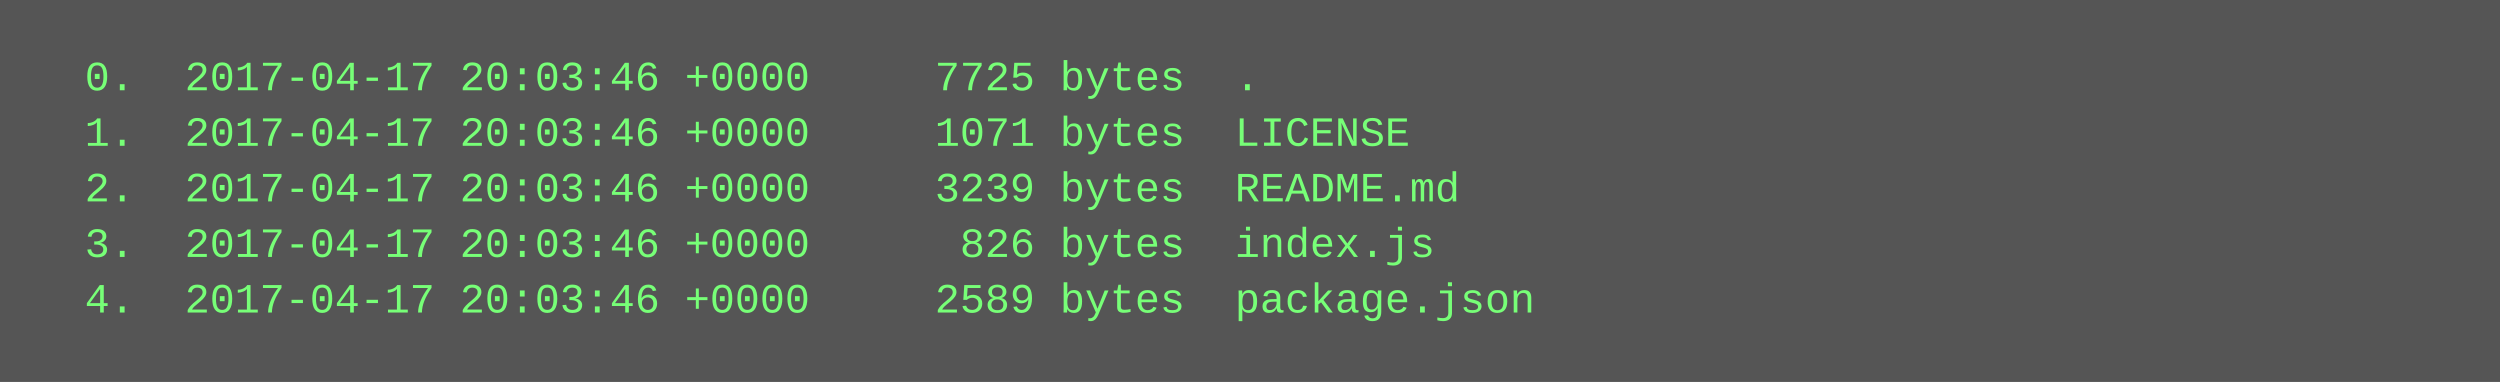
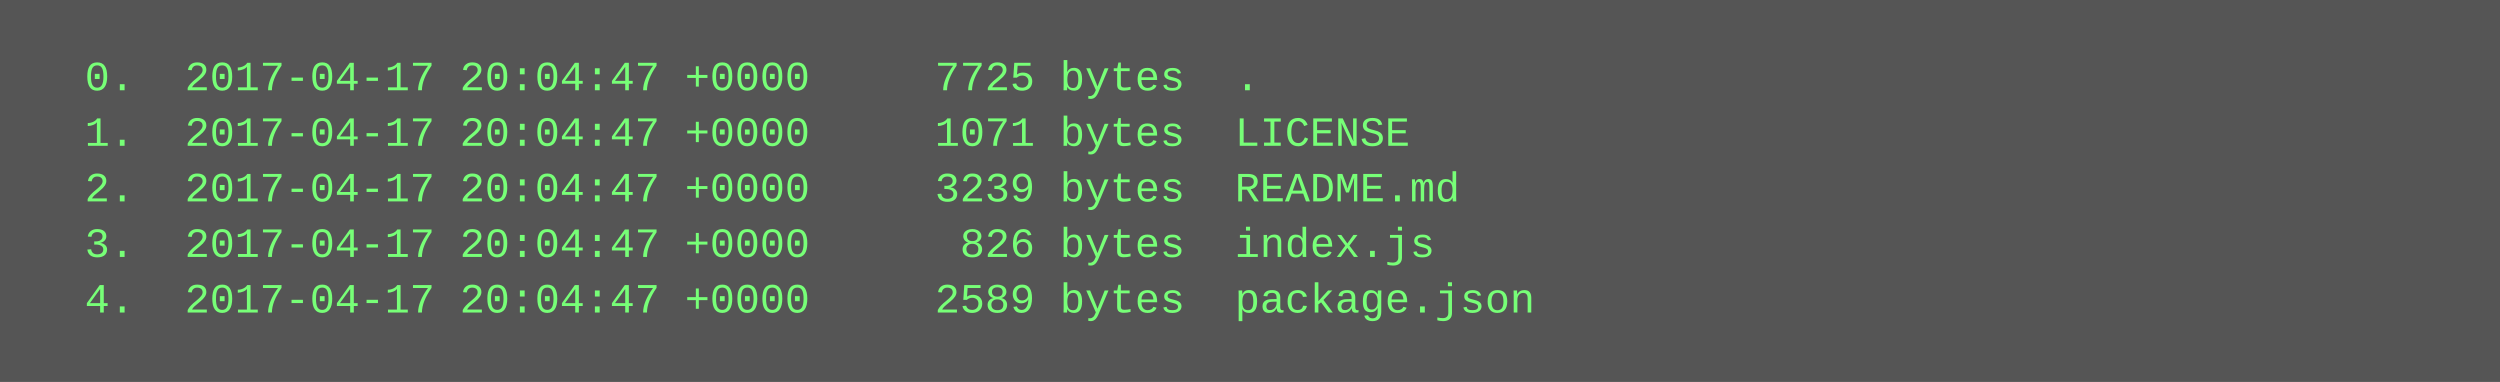
<svg xmlns="http://www.w3.org/2000/svg" height="110" width="720">
  <rect height="110" fill="#555" width="720" />
  <text fill="#7f7" font-family="Courier New" font-size="12" xml:space="preserve">
-     <tspan x="10" y="26">  0.  2017-04-17 20:03:46 +0000     7725 bytes  .</tspan>
-     <tspan x="10" y="42">  1.  2017-04-17 20:03:46 +0000     1071 bytes  LICENSE</tspan>
-     <tspan x="10" y="58">  2.  2017-04-17 20:03:46 +0000     3239 bytes  README.md</tspan>
-     <tspan x="10" y="74">  3.  2017-04-17 20:03:46 +0000      826 bytes  index.js</tspan>
-     <tspan x="10" y="90">  4.  2017-04-17 20:03:46 +0000     2589 bytes  package.json</tspan>
+     <tspan x="10" y="26">  0.  2017-04-17 20:04:47 +0000     7725 bytes  .</tspan>
+     <tspan x="10" y="42">  1.  2017-04-17 20:04:47 +0000     1071 bytes  LICENSE</tspan>
+     <tspan x="10" y="58">  2.  2017-04-17 20:04:47 +0000     3239 bytes  README.md</tspan>
+     <tspan x="10" y="74">  3.  2017-04-17 20:04:47 +0000      826 bytes  index.js</tspan>
+     <tspan x="10" y="90">  4.  2017-04-17 20:04:47 +0000     2589 bytes  package.json</tspan>
  </text>
</svg>
